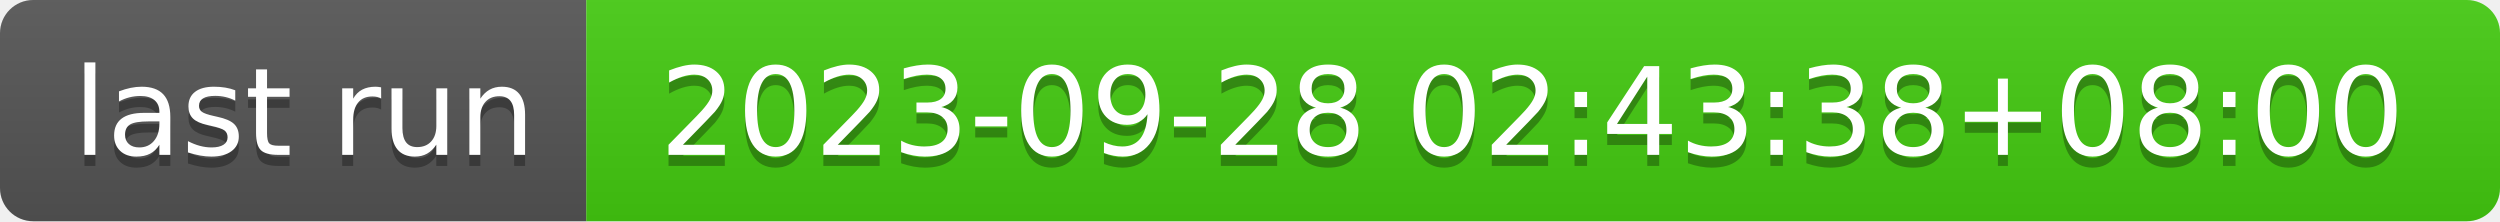
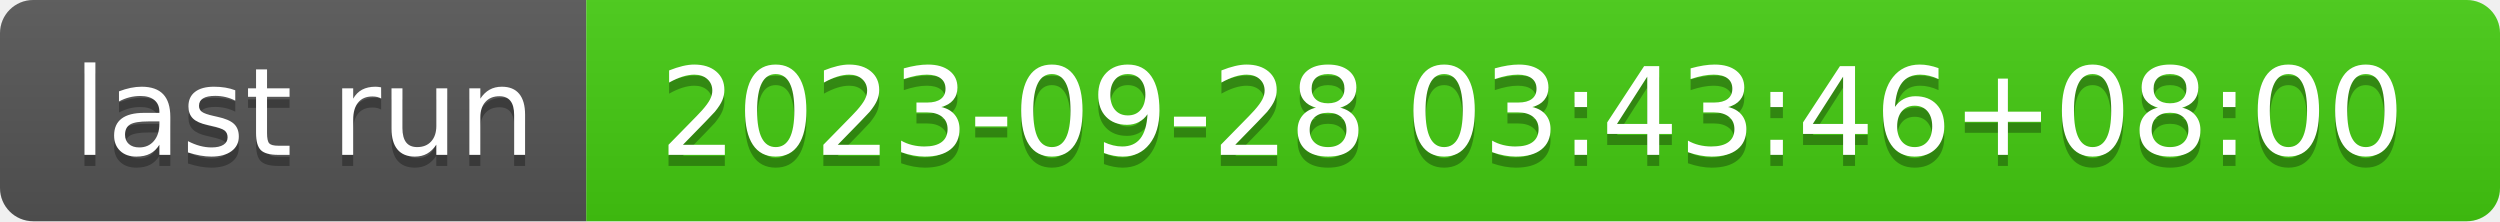
- <svg xmlns="http://www.w3.org/2000/svg" width="226" height="20" role="img" aria-label="last run: 2023-09-28 02:43:38+08:00">
+ <svg xmlns="http://www.w3.org/2000/svg" width="226" height="20" role="img" aria-label="last run: 2023-09-28 03:43:46+08:00">
  <linearGradient id="s" x2="0" y2="100%">
    <stop offset="0" stop-color="#bbb" stop-opacity=".1" />
    <stop offset="1" stop-opacity=".1" />
  </linearGradient>
  <clipPath id="r">
    <rect width="226" height="20" rx="3" fill="#fff" />
  </clipPath>
  <g clip-path="url(#r)">
    <rect width="53" height="20" fill="#555" />
    <rect x="53" width="173" height="20" fill="#4c1" />
    <rect width="226" height="20" fill="url(#s)" />
  </g>
  <g fill="#fff" text-anchor="middle" font-family="Verdana,Geneva,DejaVu Sans,sans-serif" text-rendering="geometricPrecision" font-size="110">
    <text aria-hidden="true" x="275" y="150" fill="#010101" fill-opacity=".3" transform="scale(.1)" textLength="430">last run</text>
    <text x="275" y="140" transform="scale(.1)" fill="#fff" textLength="430">last run</text>
-     <text aria-hidden="true" x="1385" y="150" fill="#010101" fill-opacity=".3" transform="scale(.1)" textLength="1630">2023-09-28 02:43:38+08:00</text>
-     <text x="1385" y="140" transform="scale(.1)" fill="#fff" textLength="1630">2023-09-28 02:43:38+08:00</text>
+     <text aria-hidden="true" x="1385" y="150" fill="#010101" fill-opacity=".3" transform="scale(.1)" textLength="1630">2023-09-28 03:43:46+08:00</text>
+     <text x="1385" y="140" transform="scale(.1)" fill="#fff" textLength="1630">2023-09-28 03:43:46+08:00</text>
  </g>
</svg>
